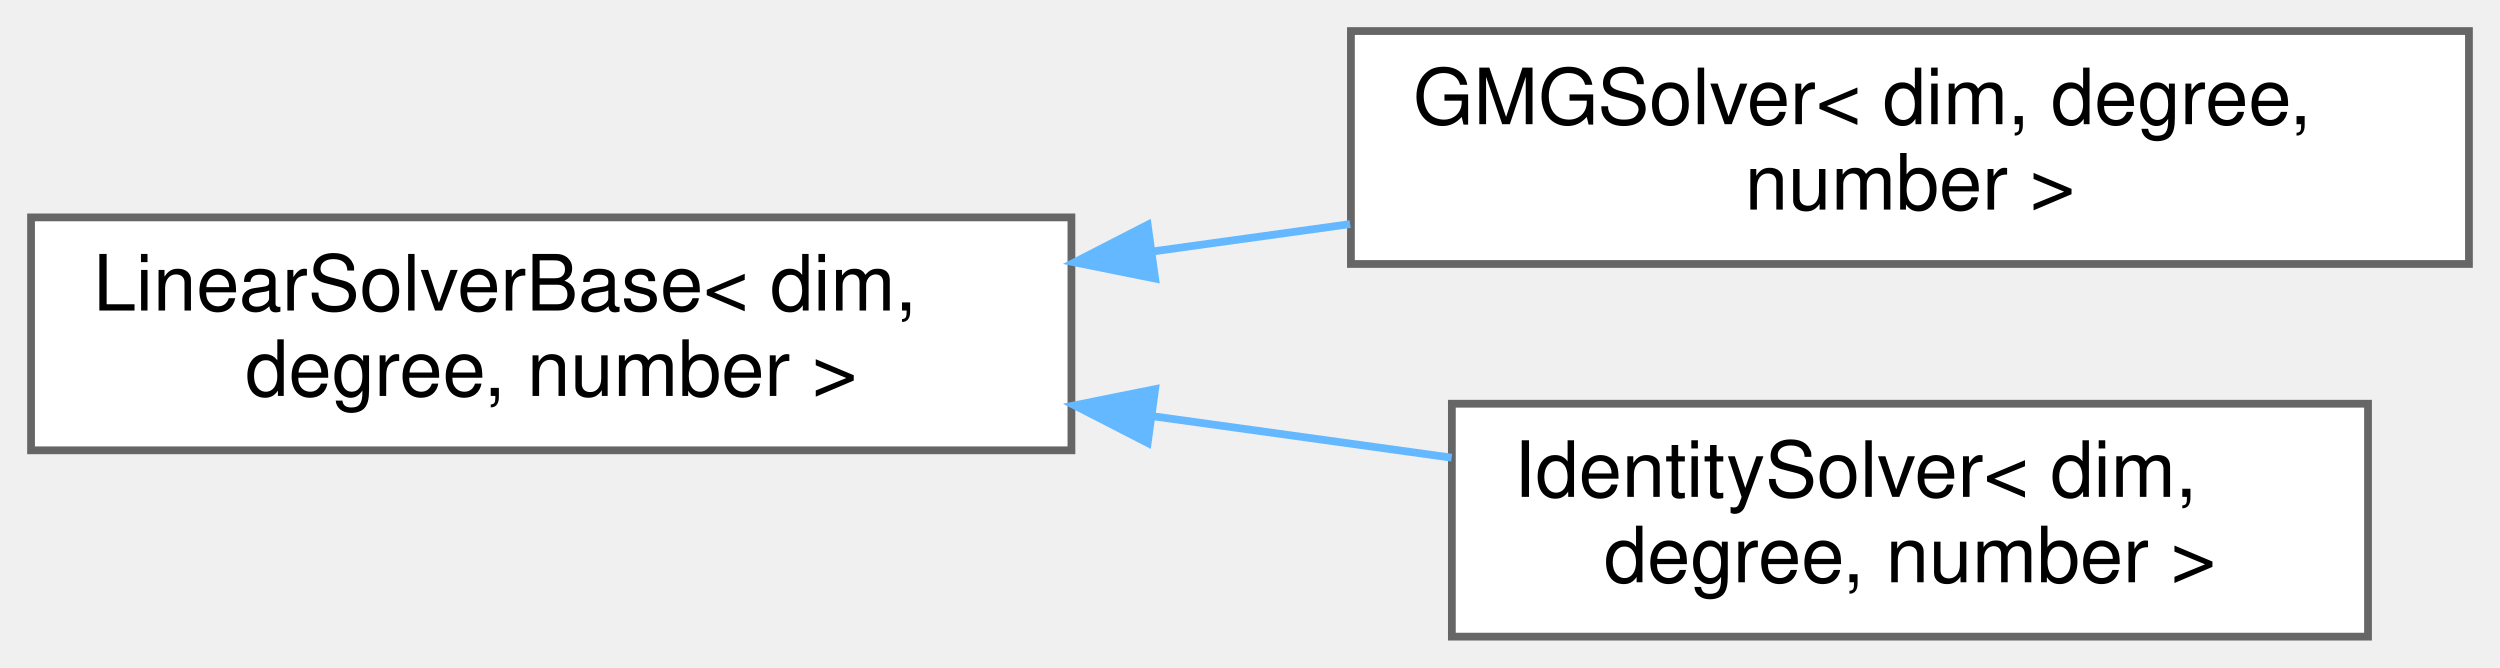
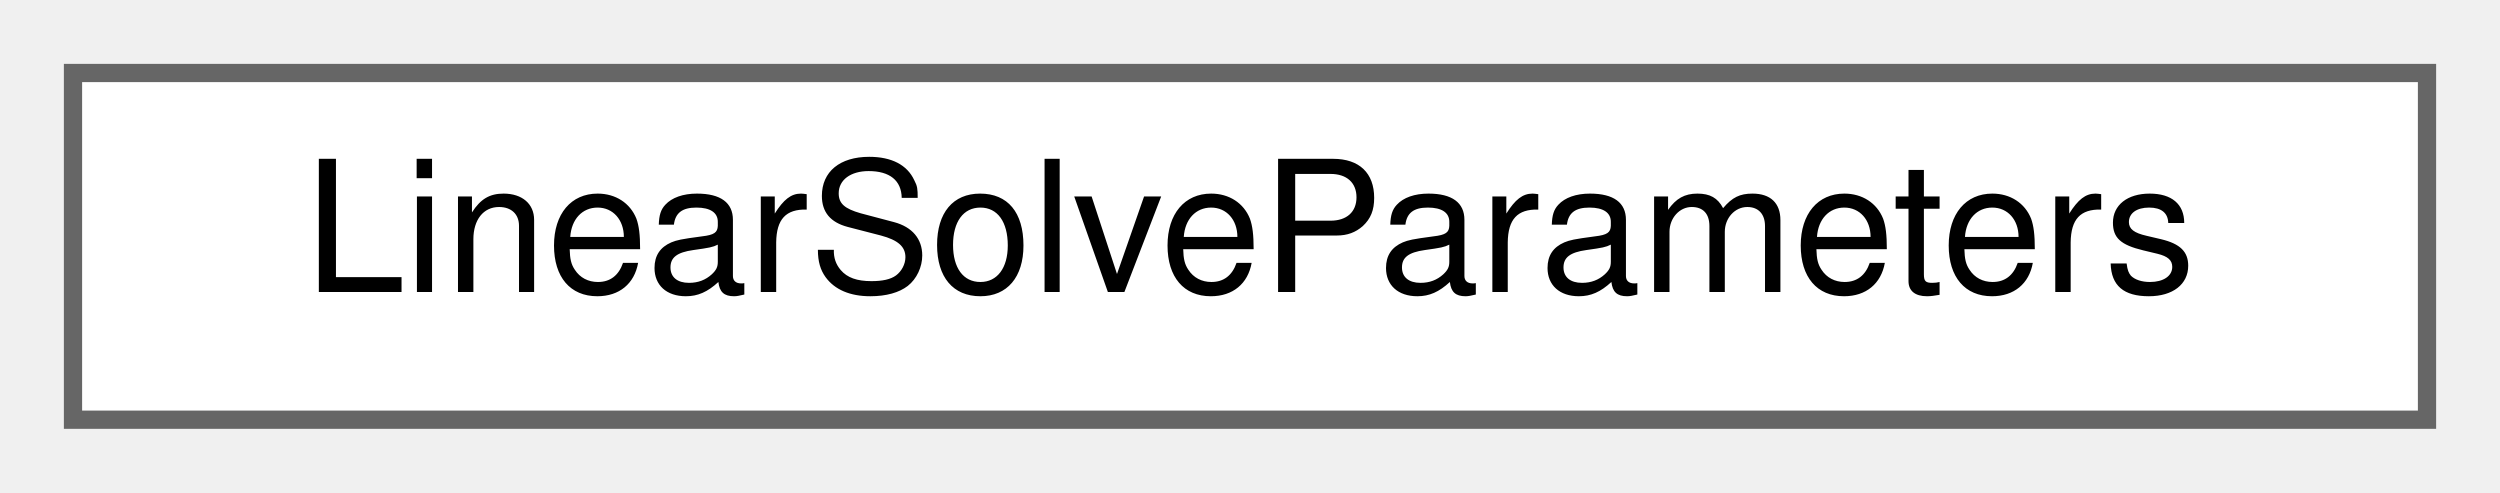
- <svg xmlns="http://www.w3.org/2000/svg" xmlns:xlink="http://www.w3.org/1999/xlink" width="322pt" height="86pt" viewBox="0.00 0.00 322.00 86.00">
-   <g id="graph0" class="graph" transform="scale(1 1) rotate(0) translate(4 82)">
+ <svg xmlns="http://www.w3.org/2000/svg" xmlns:xlink="http://www.w3.org/1999/xlink" width="137pt" height="27pt" viewBox="0.00 0.00 137.00 27.00">
+   <g id="graph0" class="graph" transform="scale(1 1) rotate(0) translate(4 23)">
    <g id="Node000000" class="node">
      <g id="a_Node000000">
-         <a xlink:href="classLinearSolverBase.html" target="_top" xlink:title="Base class that handles the assembly and linear solving of a field.">
-           <polygon fill="white" stroke="#666666" points="134,-54 0,-54 0,-24 134,-24 134,-54" />
-           <text text-anchor="start" x="8" y="-42" font-family="Helvetica,sans-Serif" font-size="10.00">LinearSolverBase&lt; dim,</text>
-           <text text-anchor="middle" x="67" y="-31" font-family="Helvetica,sans-Serif" font-size="10.00"> degree, number &gt;</text>
-         </a>
-       </g>
-     </g>
-     <g id="Node000001" class="node">
-       <g id="a_Node000001">
-         <a xlink:href="classGMGSolver.html" target="_top" xlink:title="Class that handles the assembly and solving of a field with a GMG preconditioner.">
-           <polygon fill="white" stroke="#666666" points="314,-78 170,-78 170,-48 314,-48 314,-78" />
-           <text text-anchor="start" x="178" y="-66" font-family="Helvetica,sans-Serif" font-size="10.00">GMGSolver&lt; dim, degree,</text>
-           <text text-anchor="middle" x="242" y="-55" font-family="Helvetica,sans-Serif" font-size="10.00"> number &gt;</text>
-         </a>
-       </g>
-     </g>
-     <g id="edge5_Node000000_Node000001" class="edge">
-       <g id="a_edge5_Node000000_Node000001">
-         <a xlink:title=" ">
-           <path fill="none" stroke="#63b8ff" d="M144.3,-49.59C152.81,-50.77 161.46,-51.97 169.9,-53.14" />
-           <polygon fill="#63b8ff" stroke="#63b8ff" points="144.78,-46.12 134.39,-48.21 143.82,-53.05 144.78,-46.12" />
-         </a>
-       </g>
-     </g>
-     <g id="Node000002" class="node">
-       <g id="a_Node000002">
-         <a xlink:href="classIdentitySolver.html" target="_top" xlink:title="Class that handles the assembly and solving of a field with the identity preconditioner (no precondit...">
-           <polygon fill="white" stroke="#666666" points="301,-30 183,-30 183,0 301,0 301,-30" />
-           <text text-anchor="start" x="191" y="-18" font-family="Helvetica,sans-Serif" font-size="10.00">IdentitySolver&lt; dim,</text>
-           <text text-anchor="middle" x="242" y="-7" font-family="Helvetica,sans-Serif" font-size="10.00"> degree, number &gt;</text>
-         </a>
-       </g>
-     </g>
-     <g id="edge6_Node000000_Node000002" class="edge">
-       <g id="a_edge6_Node000000_Node000002">
-         <a xlink:title=" ">
-           <path fill="none" stroke="#63b8ff" d="M144.63,-28.37C157.5,-26.58 170.67,-24.76 182.97,-23.05" />
-           <polygon fill="#63b8ff" stroke="#63b8ff" points="143.82,-24.95 134.39,-29.79 144.78,-31.88 143.82,-24.95" />
+         <a xlink:href="structLinearSolveParameters.html" target="_top" xlink:title="Struct that holds linear solver parameters.">
+           <polygon fill="white" stroke="#666666" points="129,-19 0,-19 0,0 129,0 129,-19" />
+           <text text-anchor="middle" x="64.5" y="-7" font-family="Helvetica,sans-Serif" font-size="10.00">LinearSolveParameters</text>
        </a>
      </g>
    </g>
  </g>
</svg>
